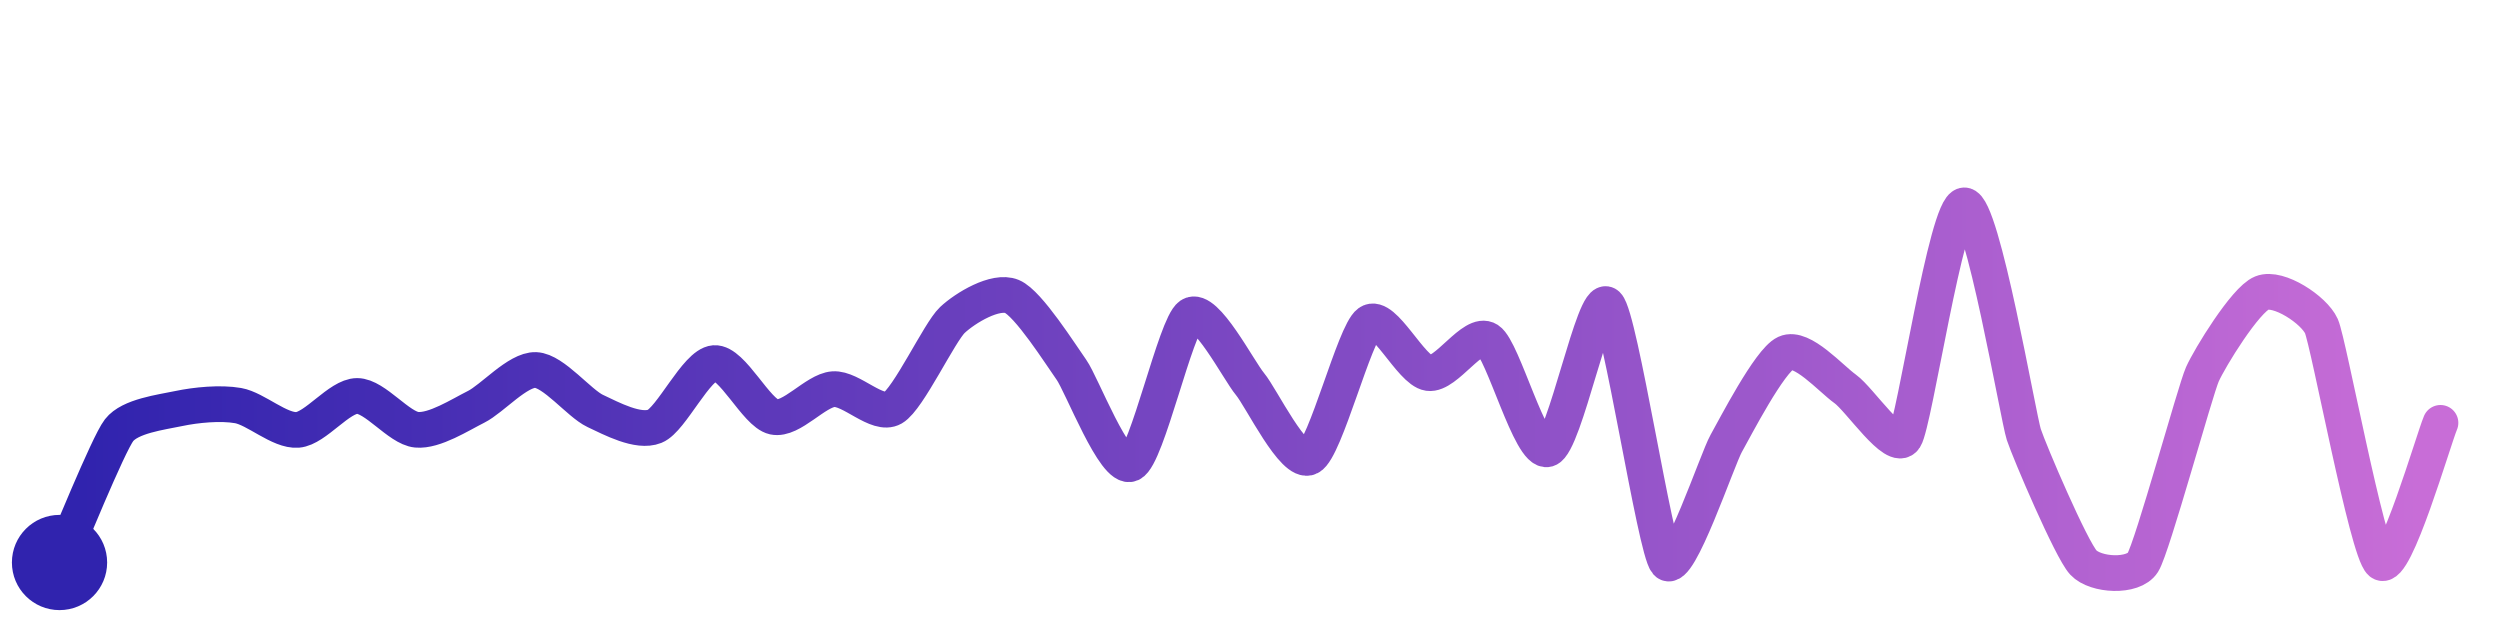
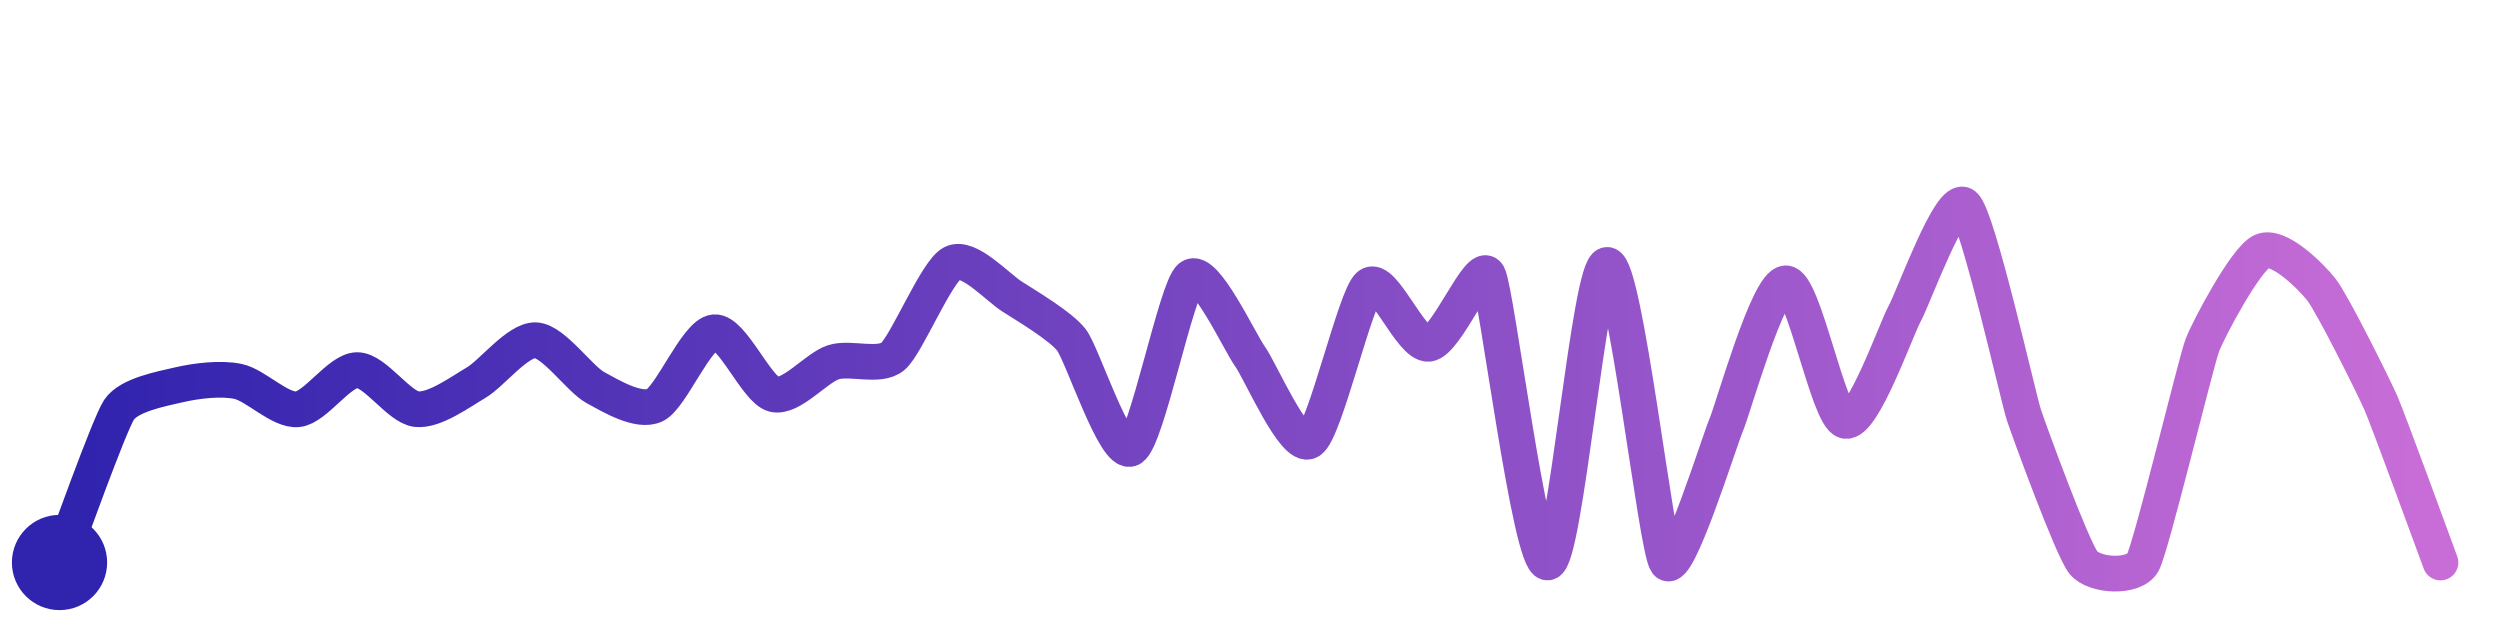
<svg xmlns="http://www.w3.org/2000/svg" width="200" height="50" viewBox="0 0 210 50">
  <defs>
    <linearGradient id="stroke" x1="0%" y1="0%" x2="100%" y2="0%">
      <stop stop-color="#3023AE" offset="0%" />
      <stop stop-color="#C86DD7" offset="100%" />
    </linearGradient>
  </defs>
-   <path stroke="url(#stroke)" stroke-width="3" stroke-linejoin="round" stroke-linecap="round" d="M5.00 46 C 5.62 44.63, 9.08 36.08, 10.00 34.89 S 13.53 33.38, 15.00 33.07 S 18.52 32.56, 20.00 32.82 S 23.50 34.98, 25.00 34.86 S 28.50 32.01, 30.00 32.01 S 33.51 34.71, 35.00 34.85 S 38.66 33.59, 40.00 32.92 S 43.50 29.77, 45.00 29.83 S 48.64 32.63, 50.00 33.27 S 53.61 35.12, 55.00 34.56 S 58.50 29.37, 60.00 29.25 S 63.53 33.45, 65.00 33.77 S 68.50 31.55, 70.00 31.44 S 73.70 33.77, 75.00 33.02 S 78.91 26.65, 80.00 25.63 S 83.62 23.08, 85.00 23.65 S 89.13 28.59, 90.00 29.81 S 93.64 38.34, 95.00 37.71 S 98.75 26.08, 100.00 25.24 S 104.04 29.86, 105.00 31.01 S 108.67 37.85, 110.00 37.16 S 113.78 26.72, 115.00 25.85 S 118.52 29.88, 120.00 30.09 S 123.74 26.49, 125.00 27.30 S 128.56 36.91, 130.00 36.48 S 133.91 23.32, 135.00 24.35 S 139.02 44.86, 140.00 46.00 S 144.26 37.31, 145.00 36.00 S 148.64 29.04, 150.00 28.41 S 153.78 30.55, 155.00 31.42 S 159.18 36.80, 160.00 35.54 S 163.50 16.04, 165.00 16.00 S 169.53 33.82, 170.00 35.25 S 173.98 44.90, 175.00 46.00 S 179.20 47.27, 180.00 46.00 S 184.39 31.56, 185.00 30.19 S 188.61 23.92, 190.00 23.36 S 194.39 24.78, 195.00 26.15 S 198.84 45.05, 200.00 46.00 S 204.41 35.65, 205.00 34.27" fill="none">
-     <animate attributeName="stroke-dashoffset" from="377.468" to="0" dur="2.2s" />
-     <animate attributeName="stroke-dasharray" from="377.468" to="377.468" />
+   <path stroke="url(#stroke)" stroke-width="3" stroke-linejoin="round" stroke-linecap="round" d="M5.00 46 C 5.54 44.60, 9.17 34.42, 10.00 33.17 S 13.54 31.42, 15.00 31.08 S 18.53 30.48, 20.00 30.79 S 23.51 33.27, 25.00 33.13 S 28.50 29.85, 30.00 29.84 S 33.51 32.96, 35.00 33.12 S 38.70 31.65, 40.00 30.89 S 43.50 27.26, 45.00 27.33 S 48.68 30.58, 50.00 31.30 S 53.64 33.42, 55.00 32.79 S 58.51 26.80, 60.00 26.66 S 63.55 31.51, 65.00 31.87 S 68.57 29.64, 70.00 29.18 S 73.85 29.65, 75.00 28.69 S 78.66 21.53, 80.00 20.85 S 83.74 22.84, 85.00 23.65 S 89.08 26.12, 90.00 27.30 S 93.67 37.13, 95.00 36.43 S 98.81 22.95, 100.00 22.03 S 104.12 27.47, 105.00 28.69 S 108.71 36.56, 110.00 35.80 S 113.84 23.68, 115.00 22.73 S 118.51 27.77, 120.00 27.63 S 124.28 20.54, 125.00 21.85 S 128.51 46.13, 130.00 46.00 S 133.50 21.00, 135.00 21.00 S 139.11 44.80, 140.00 46.00 S 144.41 35.83, 145.00 34.45 S 148.50 22.60, 150.00 22.55 S 153.55 33.73, 155.00 34.10 S 159.27 26.40, 160.00 25.08 S 163.86 15.03, 165.00 16.00 S 169.53 32.16, 170.00 33.58 S 174.06 44.83, 175.00 46.00 S 179.28 47.32, 180.00 46.00 S 184.46 29.14, 185.00 27.74 S 188.64 20.49, 190.00 19.86 S 194.07 21.90, 195.00 23.08 S 199.40 31.24, 200.00 32.61 S 204.48 44.59, 205.00 46.00" fill="none">
+     <animate attributeName="stroke-dashoffset" from="419.763" to="0" dur="2.2s" />
+     <animate attributeName="stroke-dasharray" from="419.763" to="419.763" />
  </path>
  <circle r="4" cx="5" cy="46" fill="#3023AE" />
-   <circle r="4" cx="205" cy="34.272" fill="#C86DD7" opacity="0">
+   <circle r="4" cx="205" cy="46" fill="#C86DD7" opacity="0">
    <animate attributeName="opacity" from="0" to="1" dur="0.1s" begin="2.2s" fill="freeze" />
  </circle>
</svg>
